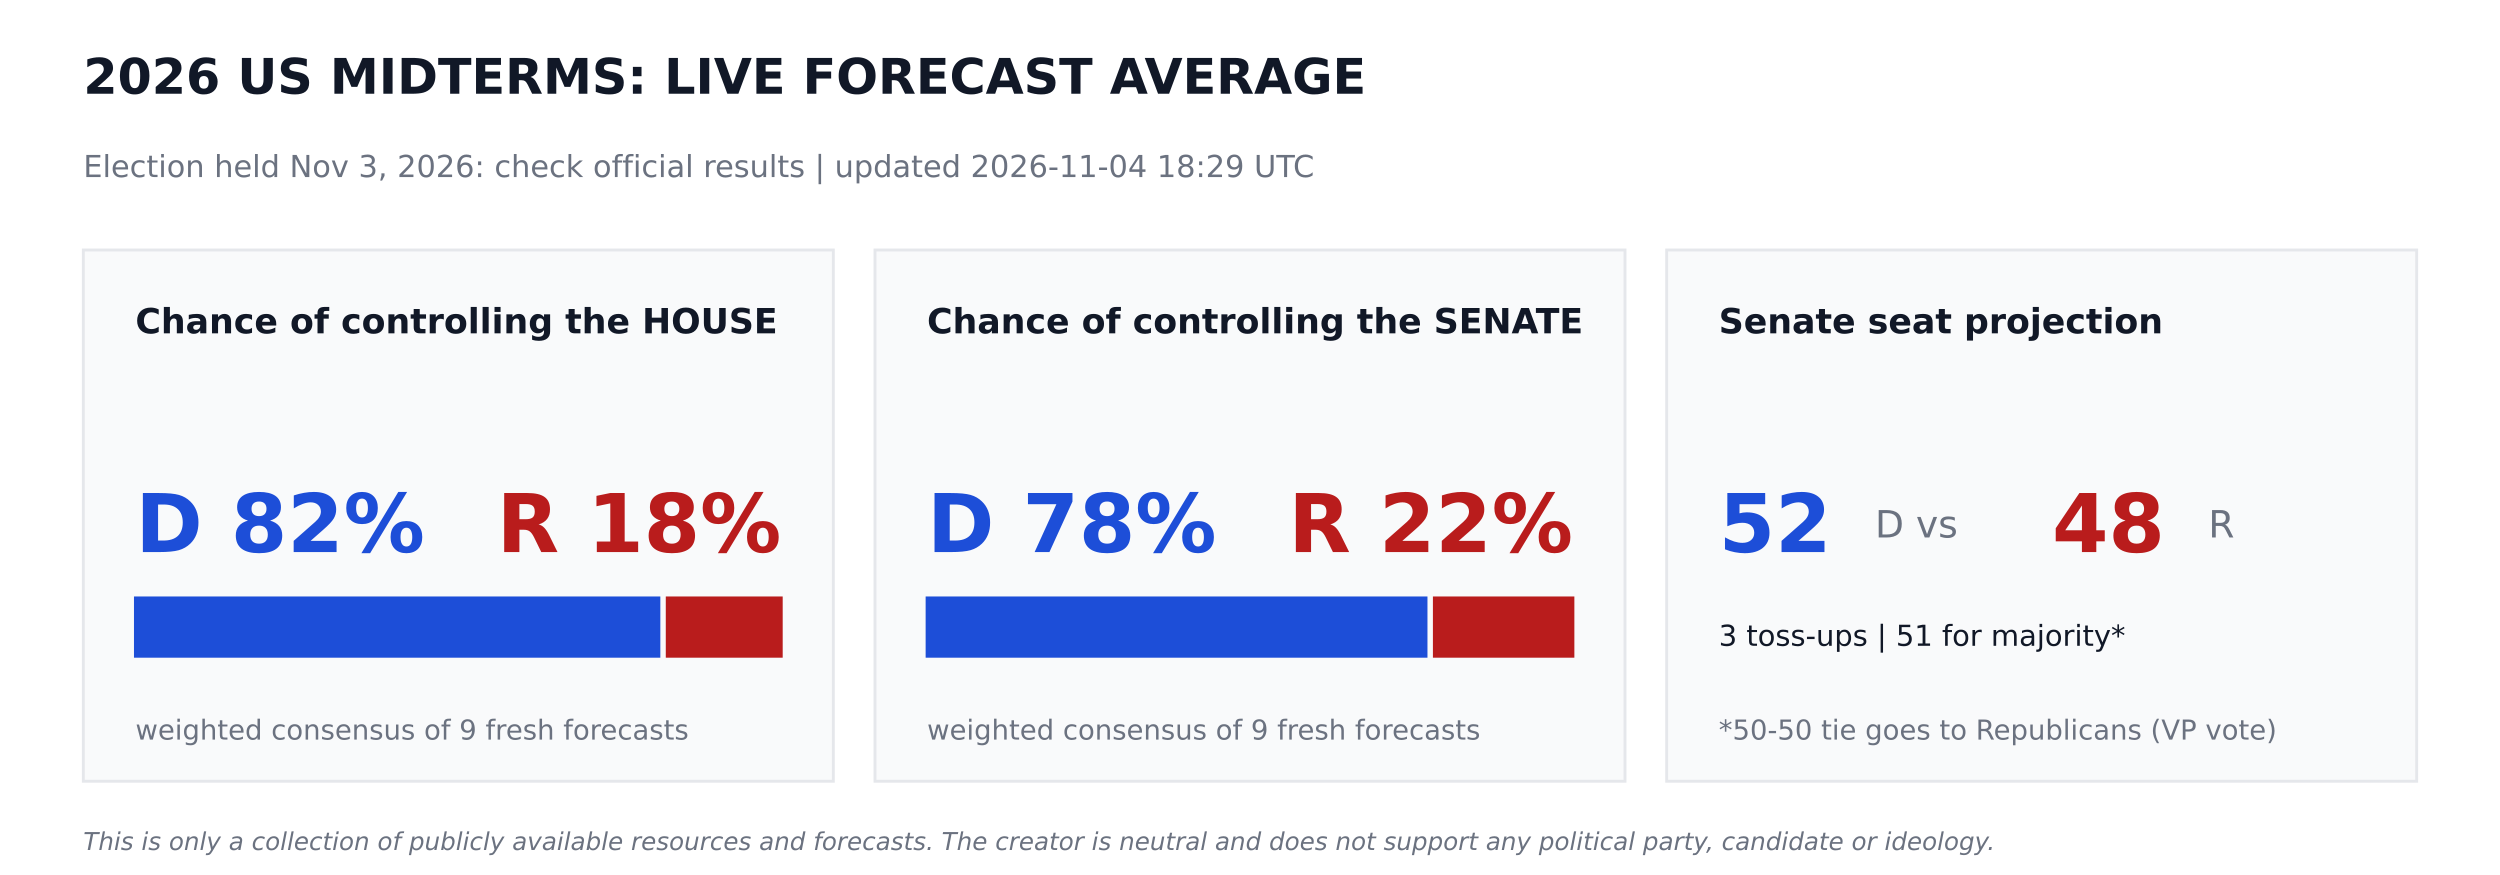
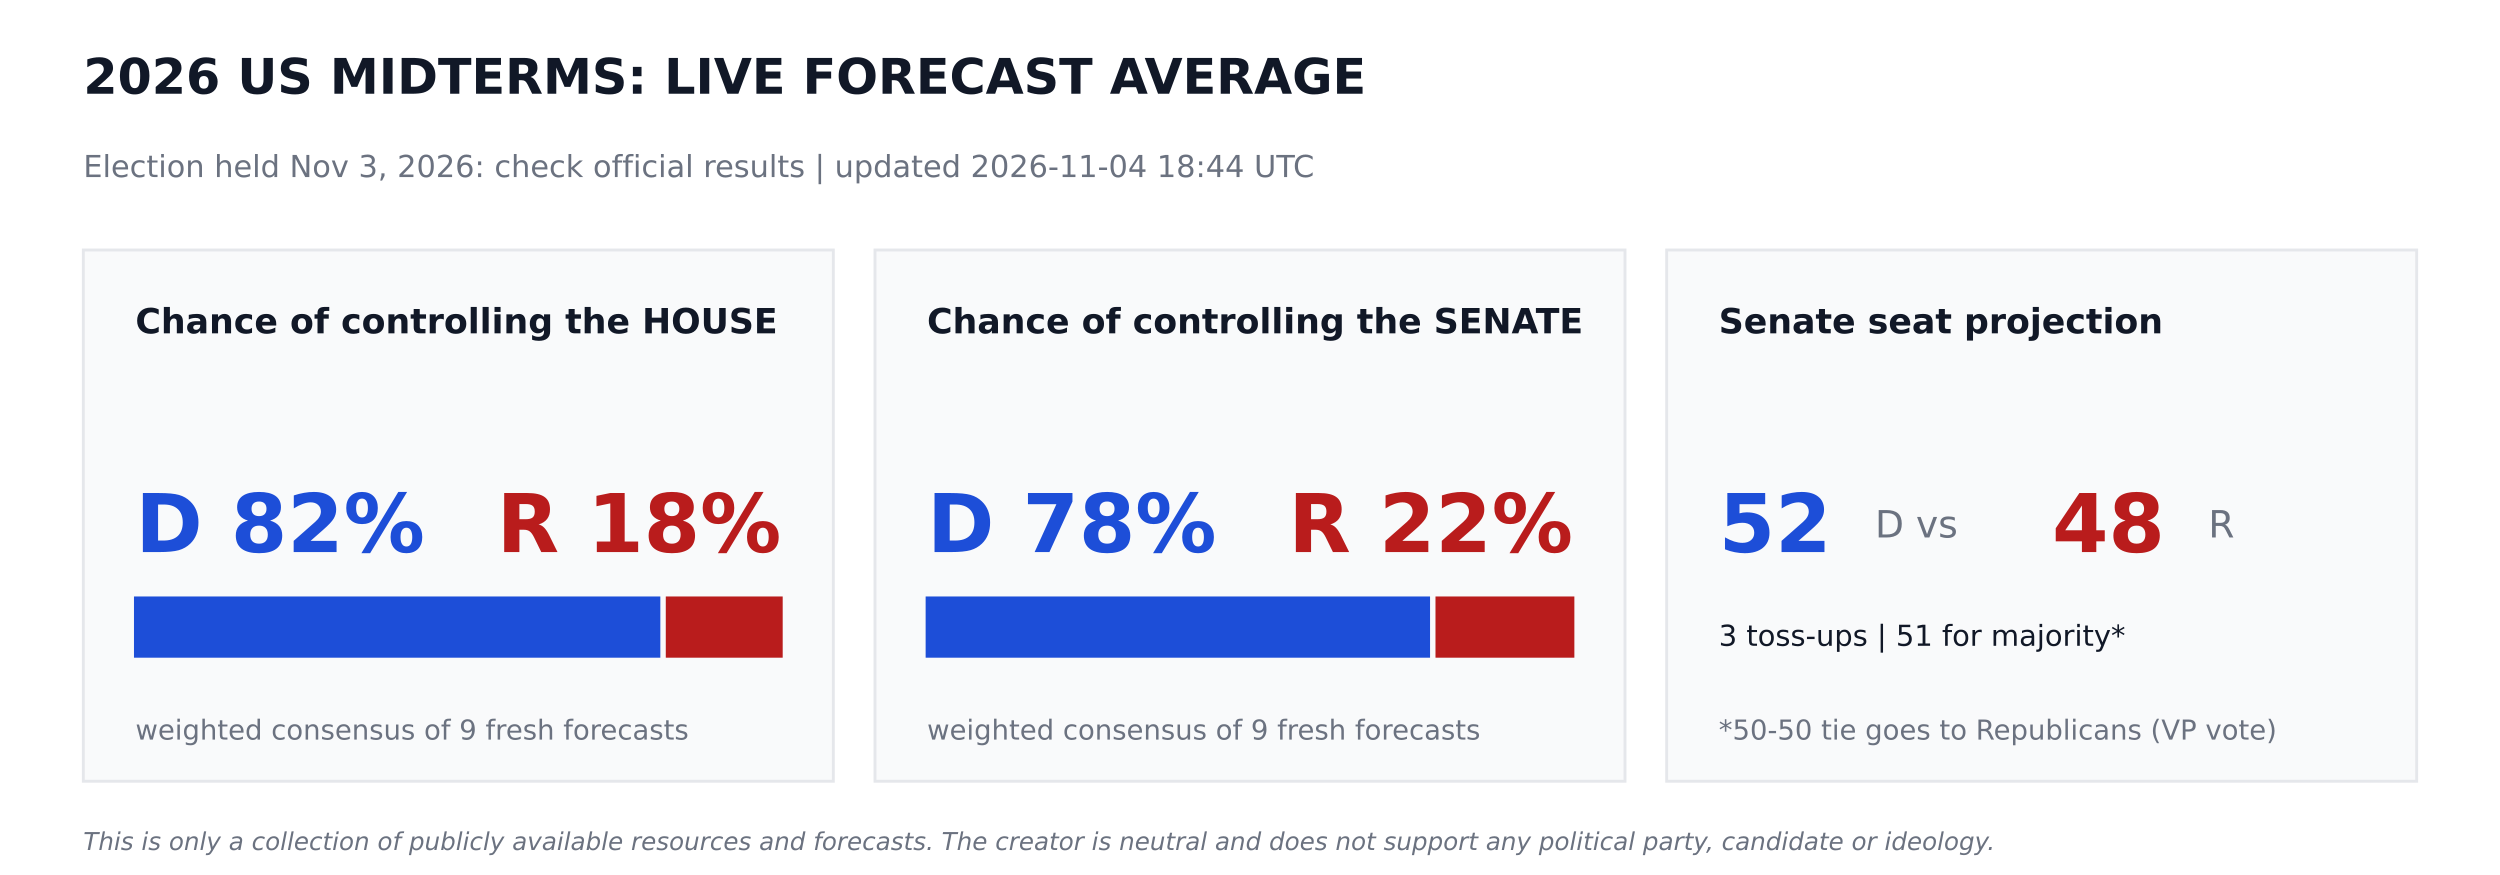
<svg xmlns="http://www.w3.org/2000/svg" width="864pt" height="302.4pt" viewBox="0 0 864 302.4" version="1.1">
  <defs>
    <style type="text/css">*{stroke-linejoin: round; stroke-linecap: butt}</style>
  </defs>
  <g id="figure_1">
    <g id="patch_1">
      <path d="M 0 302.4  L 864 302.4  L 864 0  L 0 0  z " style="fill: #ffffff" />
    </g>
    <g id="axes_1">
      <g id="patch_2">
-         <path d="M 28.8 270  L 288 270  L 288 86.4  L 28.8 86.4  z " clip-path="url(#pfd6c86a8cd)" style="fill: #f9fafb; stroke: #e5e7eb; stroke-linejoin: miter" />
+         <path d="M 28.8 270  L 288 270  L 288 86.4  L 28.8 86.4  z " clip-path="url(#p7cfa1902d0)" style="fill: #f9fafb; stroke: #e5e7eb; stroke-linejoin: miter" />
      </g>
      <g id="patch_3">
-         <path d="M 46.8 226.8  L 227.714 226.8  L 227.714 206.64  L 46.8 206.64  z " clip-path="url(#pfd6c86a8cd)" style="fill: #1d4ed8; stroke: #1d4ed8; stroke-linejoin: miter" />
+         <path d="M 46.8 226.8  L 227.714 226.8  L 227.714 206.64  L 46.8 206.64  z " clip-path="url(#p7cfa1902d0)" style="fill: #1d4ed8; stroke: #1d4ed8; stroke-linejoin: miter" />
      </g>
      <g id="patch_4">
-         <path d="M 230.594 226.8  L 270 226.8  L 270 206.64  L 230.594 206.64  z " clip-path="url(#pfd6c86a8cd)" style="fill: #b91c1c; stroke: #b91c1c; stroke-linejoin: miter" />
+         <path d="M 230.594 226.8  L 270 226.8  L 270 206.64  L 230.594 206.64  z " clip-path="url(#p7cfa1902d0)" style="fill: #b91c1c; stroke: #b91c1c; stroke-linejoin: miter" />
      </g>
      <g id="patch_5">
-         <path d="M 302.4 270  L 561.6 270  L 561.6 86.4  L 302.4 86.4  z " clip-path="url(#pfd6c86a8cd)" style="fill: #f9fafb; stroke: #e5e7eb; stroke-linejoin: miter" />
+         <path d="M 302.4 270  L 561.6 270  L 561.6 86.4  L 302.4 86.4  z " clip-path="url(#p7cfa1902d0)" style="fill: #f9fafb; stroke: #e5e7eb; stroke-linejoin: miter" />
      </g>
      <g id="patch_6">
-         <path d="M 320.4 226.8  L 492.833 226.8  L 492.833 206.64  L 320.4 206.64  z " clip-path="url(#pfd6c86a8cd)" style="fill: #1d4ed8; stroke: #1d4ed8; stroke-linejoin: miter" />
+         <path d="M 320.4 226.8  L 493.726 226.8  L 493.726 206.64  L 320.4 206.64  z " clip-path="url(#p7cfa1902d0)" style="fill: #1d4ed8; stroke: #1d4ed8; stroke-linejoin: miter" />
      </g>
      <g id="patch_7">
-         <path d="M 495.713 226.8  L 543.6 226.8  L 543.6 206.64  L 495.713 206.64  z " clip-path="url(#pfd6c86a8cd)" style="fill: #b91c1c; stroke: #b91c1c; stroke-linejoin: miter" />
+         <path d="M 496.606 226.8  L 543.6 226.8  L 543.6 206.64  L 496.606 206.64  z " clip-path="url(#p7cfa1902d0)" style="fill: #b91c1c; stroke: #b91c1c; stroke-linejoin: miter" />
      </g>
      <g id="patch_8">
-         <path d="M 576 270  L 835.2 270  L 835.2 86.4  L 576 86.4  z " clip-path="url(#pfd6c86a8cd)" style="fill: #f9fafb; stroke: #e5e7eb; stroke-linejoin: miter" />
+         <path d="M 576 270  L 835.2 270  L 835.2 86.4  L 576 86.4  z " clip-path="url(#p7cfa1902d0)" style="fill: #f9fafb; stroke: #e5e7eb; stroke-linejoin: miter" />
      </g>
      <g id="text_1">
        <text style="font-weight: 700; font-size: 17px; font-family: 'DejaVu Sans'; text-anchor: start; fill: #111827" x="28.8" y="32.4" transform="rotate(-0 28.8 32.4)">2026 US MIDTERMS: LIVE FORECAST AVERAGE</text>
      </g>
      <g id="text_2">
-         <text style="font-size: 10.5px; font-family: 'DejaVu Sans'; text-anchor: start; fill: #6b7280" x="28.8" y="61.2" transform="rotate(-0 28.8 61.2)">Election held Nov 3, 2026: check official results   |   updated 2026-11-04 18:29 UTC</text>
+         <text style="font-size: 10.5px; font-family: 'DejaVu Sans'; text-anchor: start; fill: #6b7280" x="28.8" y="61.2" transform="rotate(-0 28.8 61.2)">Election held Nov 3, 2026: check official results   |   updated 2026-11-04 18:44 UTC</text>
      </g>
      <g id="text_3">
        <text style="font-weight: 700; font-size: 12px; font-family: 'DejaVu Sans'; text-anchor: start; fill: #111827" x="46.8" y="115.2" transform="rotate(-0 46.8 115.2)">Chance of controlling the HOUSE</text>
      </g>
      <g id="text_4">
        <text style="font-weight: 700; font-size: 28px; font-family: 'DejaVu Sans'; text-anchor: start; fill: #1d4ed8" x="46.8" y="190.8" transform="rotate(-0 46.8 190.8)">D 82%</text>
      </g>
      <g id="text_5">
        <text style="font-weight: 700; font-size: 28px; font-family: 'DejaVu Sans'; text-anchor: end; fill: #b91c1c" x="270" y="190.8" transform="rotate(-0 270 190.8)">R 18%</text>
      </g>
      <g id="text_6">
        <text style="font-size: 9.5px; font-family: 'DejaVu Sans'; text-anchor: start; fill: #6b7280" x="46.8" y="255.6" transform="rotate(-0 46.8 255.6)">weighted consensus of 9 fresh forecasts</text>
      </g>
      <g id="text_7">
        <text style="font-weight: 700; font-size: 12px; font-family: 'DejaVu Sans'; text-anchor: start; fill: #111827" x="320.4" y="115.2" transform="rotate(-0 320.4 115.2)">Chance of controlling the SENATE</text>
      </g>
      <g id="text_8">
        <text style="font-weight: 700; font-size: 28px; font-family: 'DejaVu Sans'; text-anchor: start; fill: #1d4ed8" x="320.4" y="190.8" transform="rotate(-0 320.4 190.8)">D 78%</text>
      </g>
      <g id="text_9">
        <text style="font-weight: 700; font-size: 28px; font-family: 'DejaVu Sans'; text-anchor: end; fill: #b91c1c" x="543.6" y="190.8" transform="rotate(-0 543.6 190.8)">R 22%</text>
      </g>
      <g id="text_10">
        <text style="font-size: 9.5px; font-family: 'DejaVu Sans'; text-anchor: start; fill: #6b7280" x="320.4" y="255.6" transform="rotate(-0 320.4 255.6)">weighted consensus of 9 fresh forecasts</text>
      </g>
      <g id="text_11">
        <text style="font-weight: 700; font-size: 12px; font-family: 'DejaVu Sans'; text-anchor: start; fill: #111827" x="594" y="115.2" transform="rotate(-0 594 115.2)">Senate seat projection</text>
      </g>
      <g id="text_12">
        <text style="font-weight: 700; font-size: 28px; font-family: 'DejaVu Sans'; text-anchor: start; fill: #1d4ed8" x="594" y="190.8" transform="rotate(-0 594 190.8)">52</text>
      </g>
      <g id="text_13">
        <text style="font-size: 13px; font-family: 'DejaVu Sans'; text-anchor: start; fill: #6b7280" x="648" y="185.76" transform="rotate(-0 648 185.76)">D  vs</text>
      </g>
      <g id="text_14">
        <text style="font-weight: 700; font-size: 28px; font-family: 'DejaVu Sans'; text-anchor: start; fill: #b91c1c" x="709.2" y="190.8" transform="rotate(-0 709.2 190.8)">48</text>
      </g>
      <g id="text_15">
        <text style="font-size: 13px; font-family: 'DejaVu Sans'; text-anchor: start; fill: #6b7280" x="763.2" y="185.76" transform="rotate(-0 763.2 185.76)">R</text>
      </g>
      <g id="text_16">
        <text style="font-size: 10px; font-family: 'DejaVu Sans'; text-anchor: start; fill: #111827" x="594" y="223.2" transform="rotate(-0 594 223.2)">3 toss-ups  |  51 for majority*</text>
      </g>
      <g id="text_17">
        <text style="font-size: 9.5px; font-family: 'DejaVu Sans'; text-anchor: start; fill: #6b7280" x="594" y="255.6" transform="rotate(-0 594 255.6)">*50-50 tie goes to Republicans (VP vote)</text>
      </g>
      <g id="text_18">
        <text style="font-style: italic; font-size: 8.5px; font-family: 'DejaVu Sans'; text-anchor: start; fill: #6b7280" x="28.8" y="293.76" transform="rotate(-0 28.8 293.76)">This is only a collection of publicly available resources and forecasts. The creator is neutral and does not support any political party, candidate or ideology.</text>
      </g>
    </g>
  </g>
  <defs>
-     <clipPath id="pfd6c86a8cd">
+     <clipPath id="p7cfa1902d0">
      <rect x="0" y="0" width="864" height="302.4" />
    </clipPath>
  </defs>
</svg>
